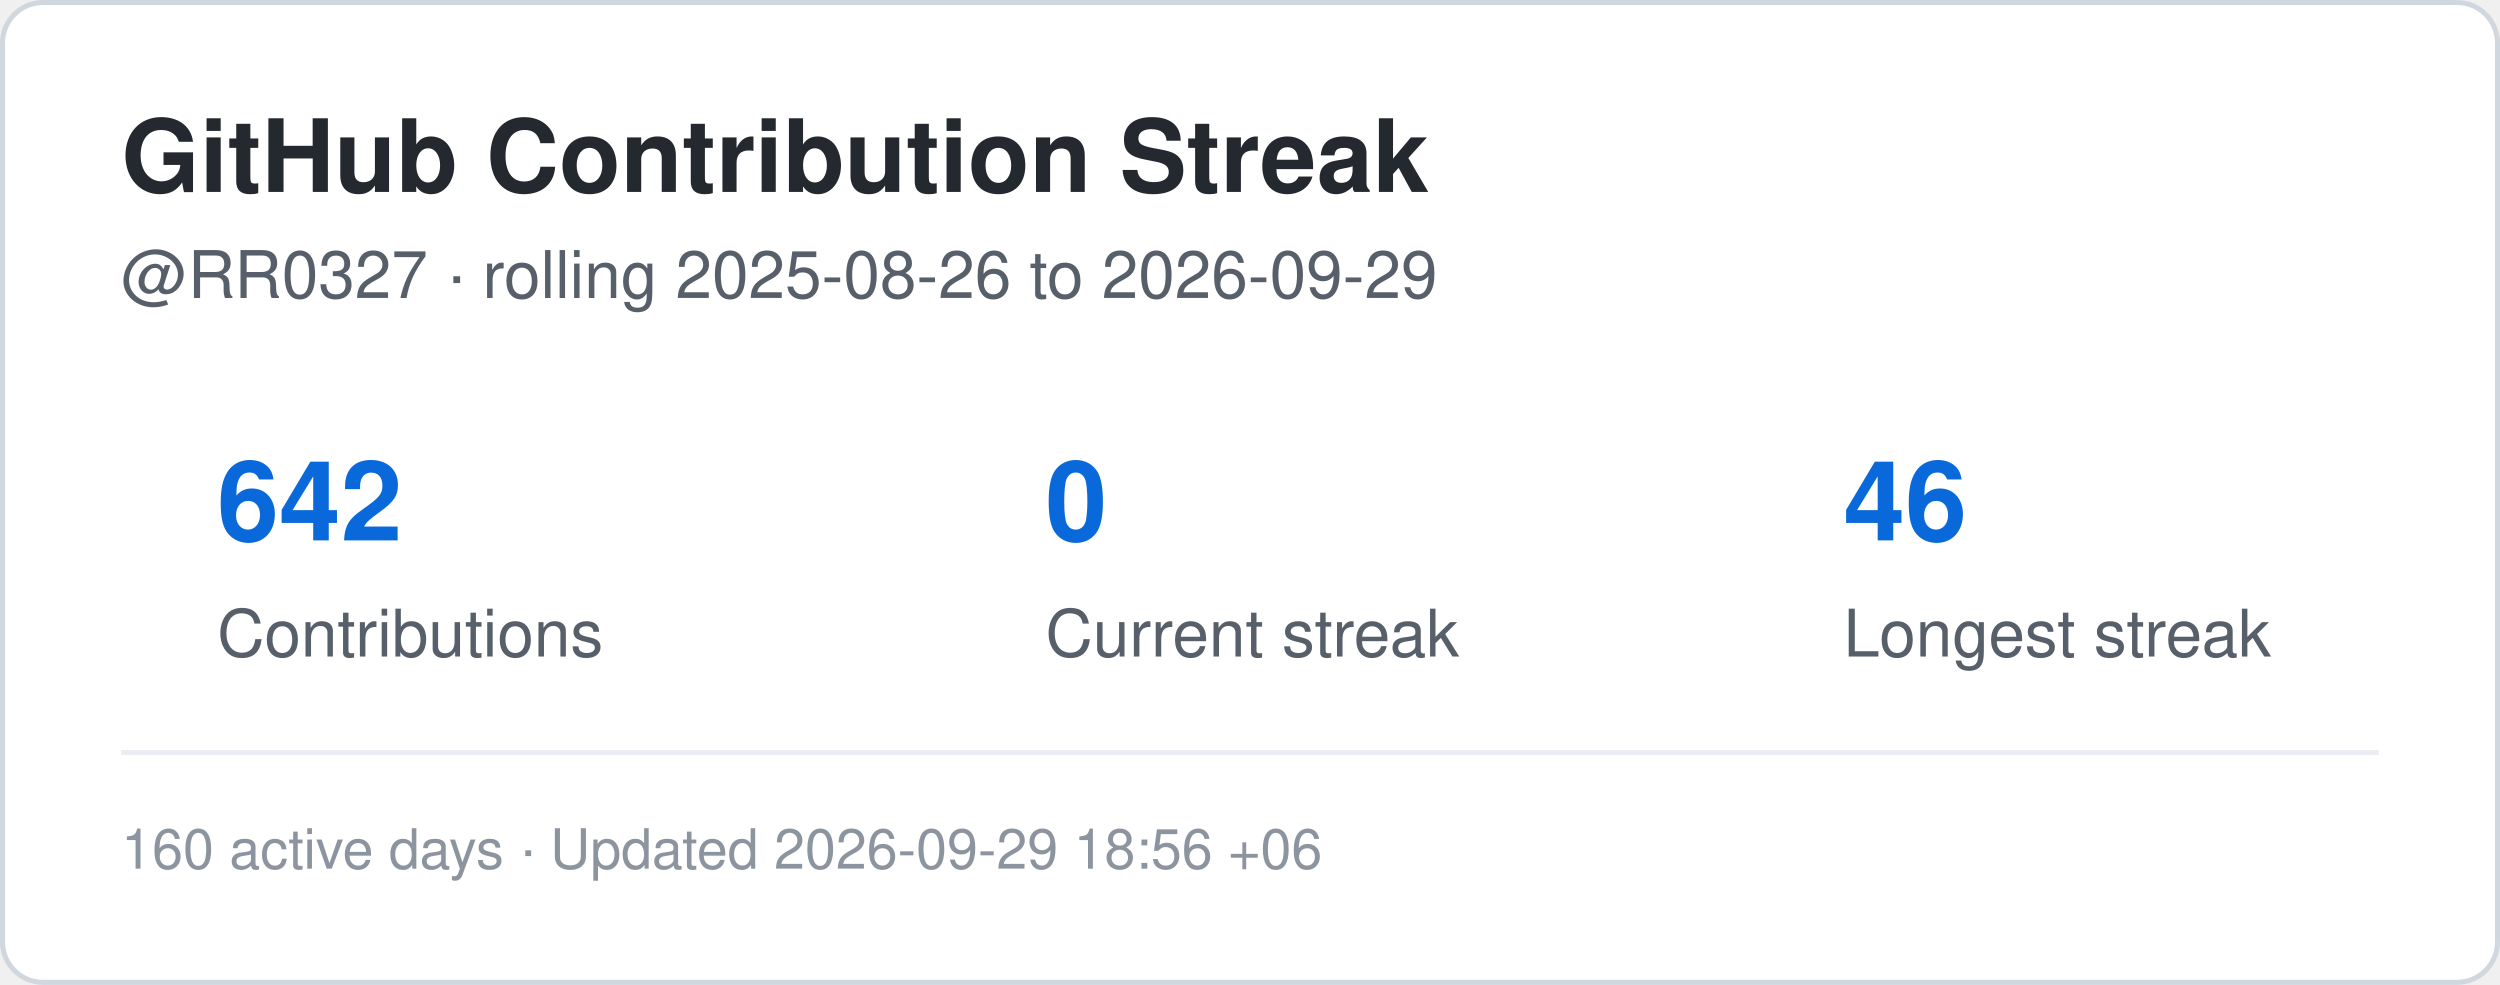
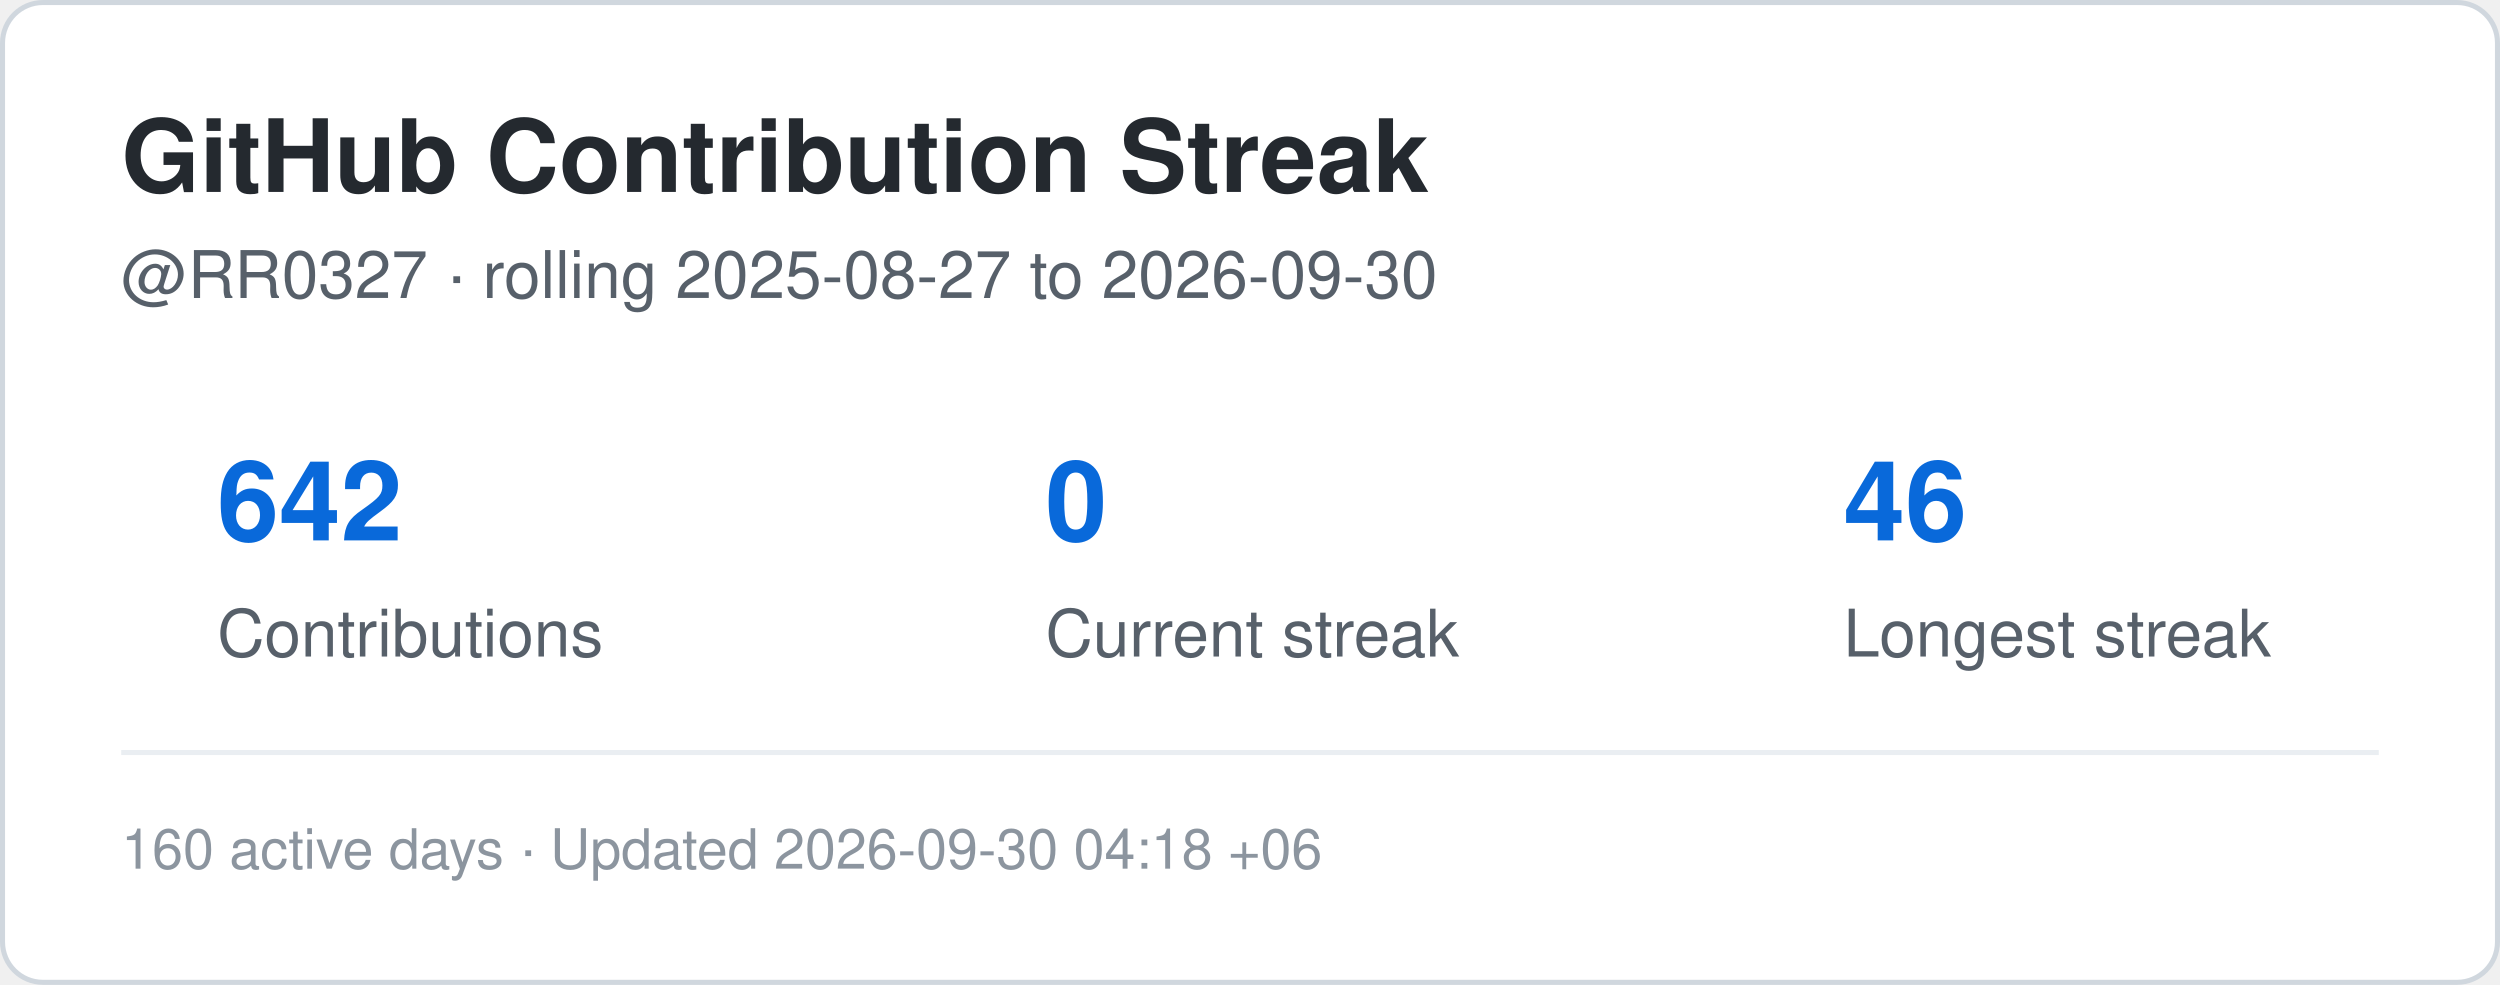
<svg xmlns="http://www.w3.org/2000/svg" width="495" height="195" viewBox="0 0 495 195" role="img" aria-label="Contribution streak for RR0327">
  <rect x="0.5" y="0.5" width="494" height="194" rx="8" fill="#ffffff" stroke="#d0d7de" />
  <style>
    .title {
      font: 700 20px -apple-system,BlinkMacSystemFont,"Segoe UI",Helvetica,Arial,sans-serif;
      fill: #24292f;
    }
    .label {
      font: 500 13px -apple-system,BlinkMacSystemFont,"Segoe UI",Helvetica,Arial,sans-serif;
      fill: #57606a;
    }
    .value {
      font: 700 22px -apple-system,BlinkMacSystemFont,"Segoe UI",Helvetica,Arial,sans-serif;
      fill: #0969da;
    }
    .small {
      font: 400 11px -apple-system,BlinkMacSystemFont,"Segoe UI",Helvetica,Arial,sans-serif;
      fill: #8c959f;
    }
  </style>
  <text x="24" y="38" class="title">GitHub Contribution Streak</text>
  <text x="24" y="59" class="label">
-     @RR0327 · rolling 2025-08-26 to 2026-09-29
+     @RR0327 · rolling 2025-08-27 to 2026-09-30
  </text>
  <text x="43" y="107" class="value">642</text>
  <text x="43" y="130" class="label">Contributions</text>
  <text x="207" y="107" class="value">0</text>
  <text x="207" y="130" class="label">Current streak</text>
  <text x="365" y="107" class="value">46</text>
  <text x="365" y="130" class="label">Longest streak</text>
  <line x1="24" y1="149" x2="471" y2="149" stroke="#eaeef2" />
  <text x="24" y="172" class="small">
-     160 active days · Updated 2026-09-29 18:56 +06
+     160 active days · Updated 2026-09-30 04:18 +06
  </text>
</svg>
